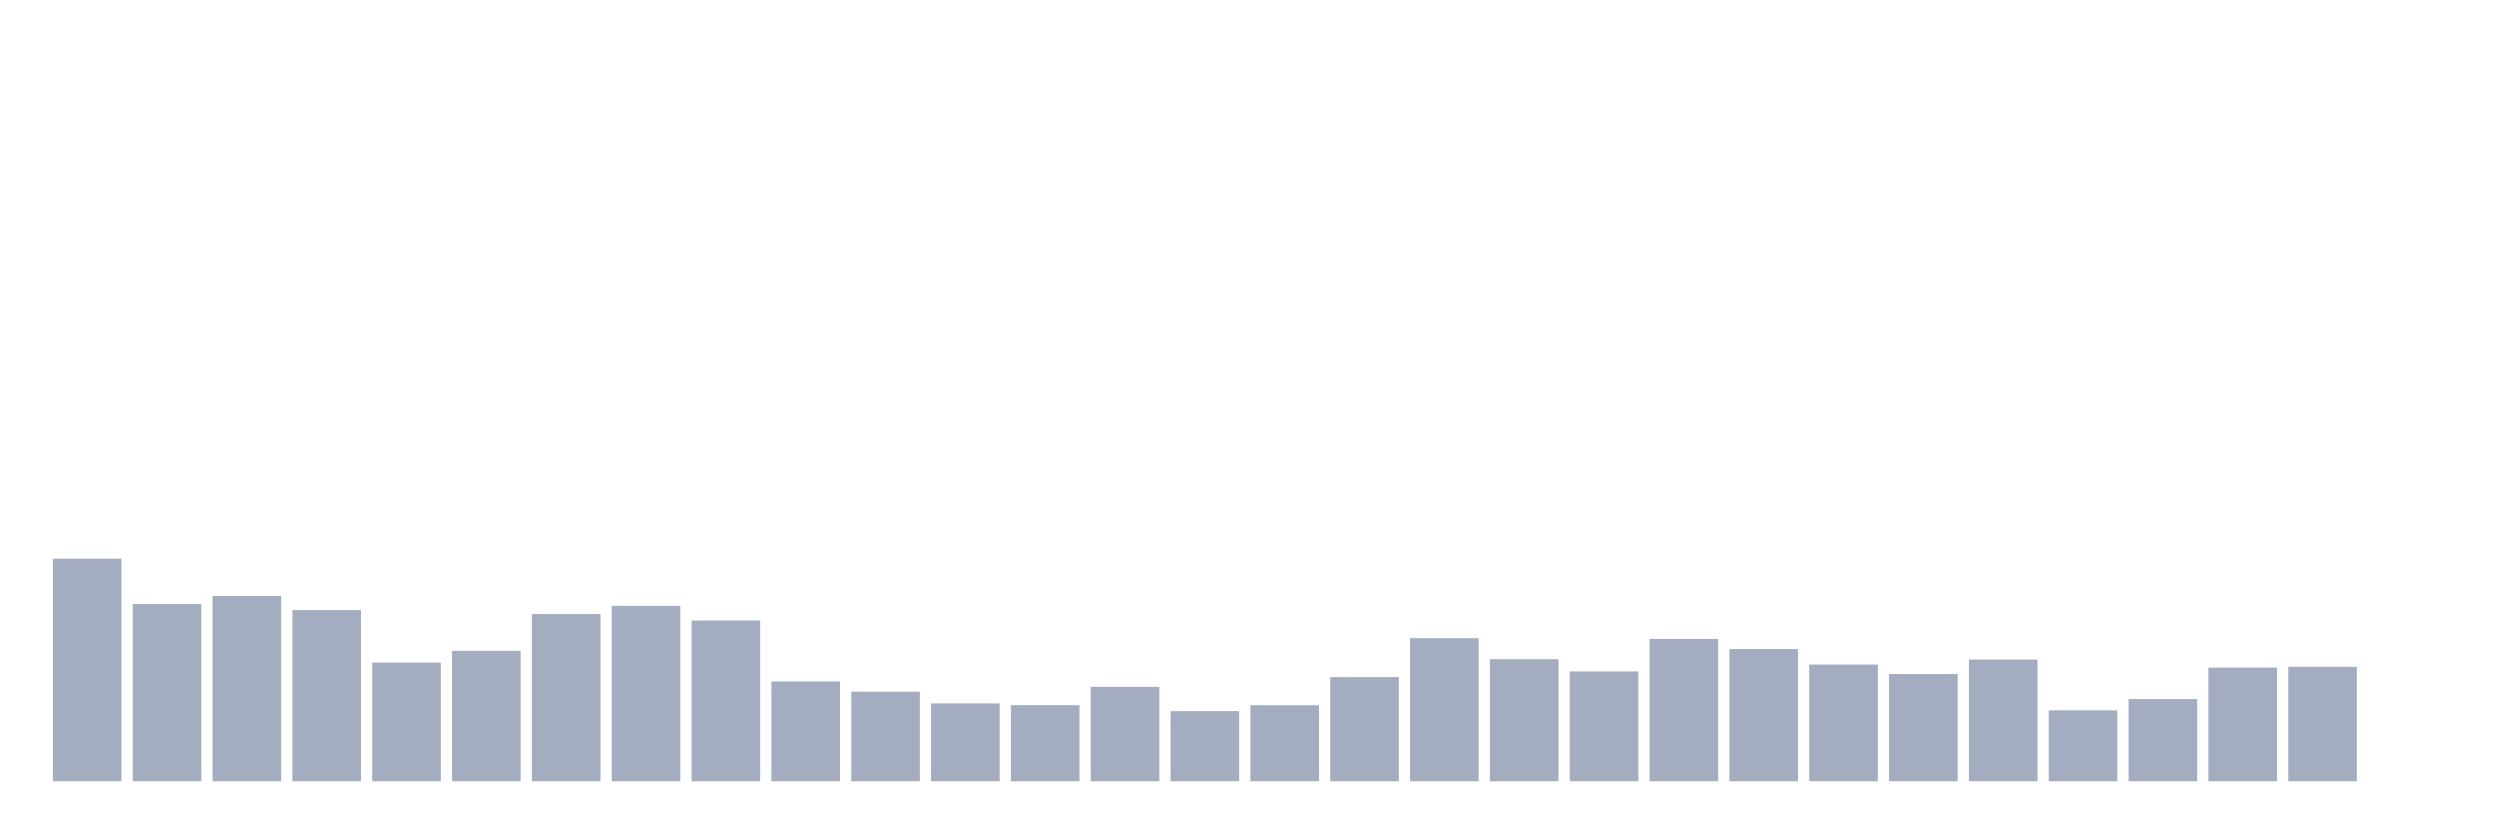
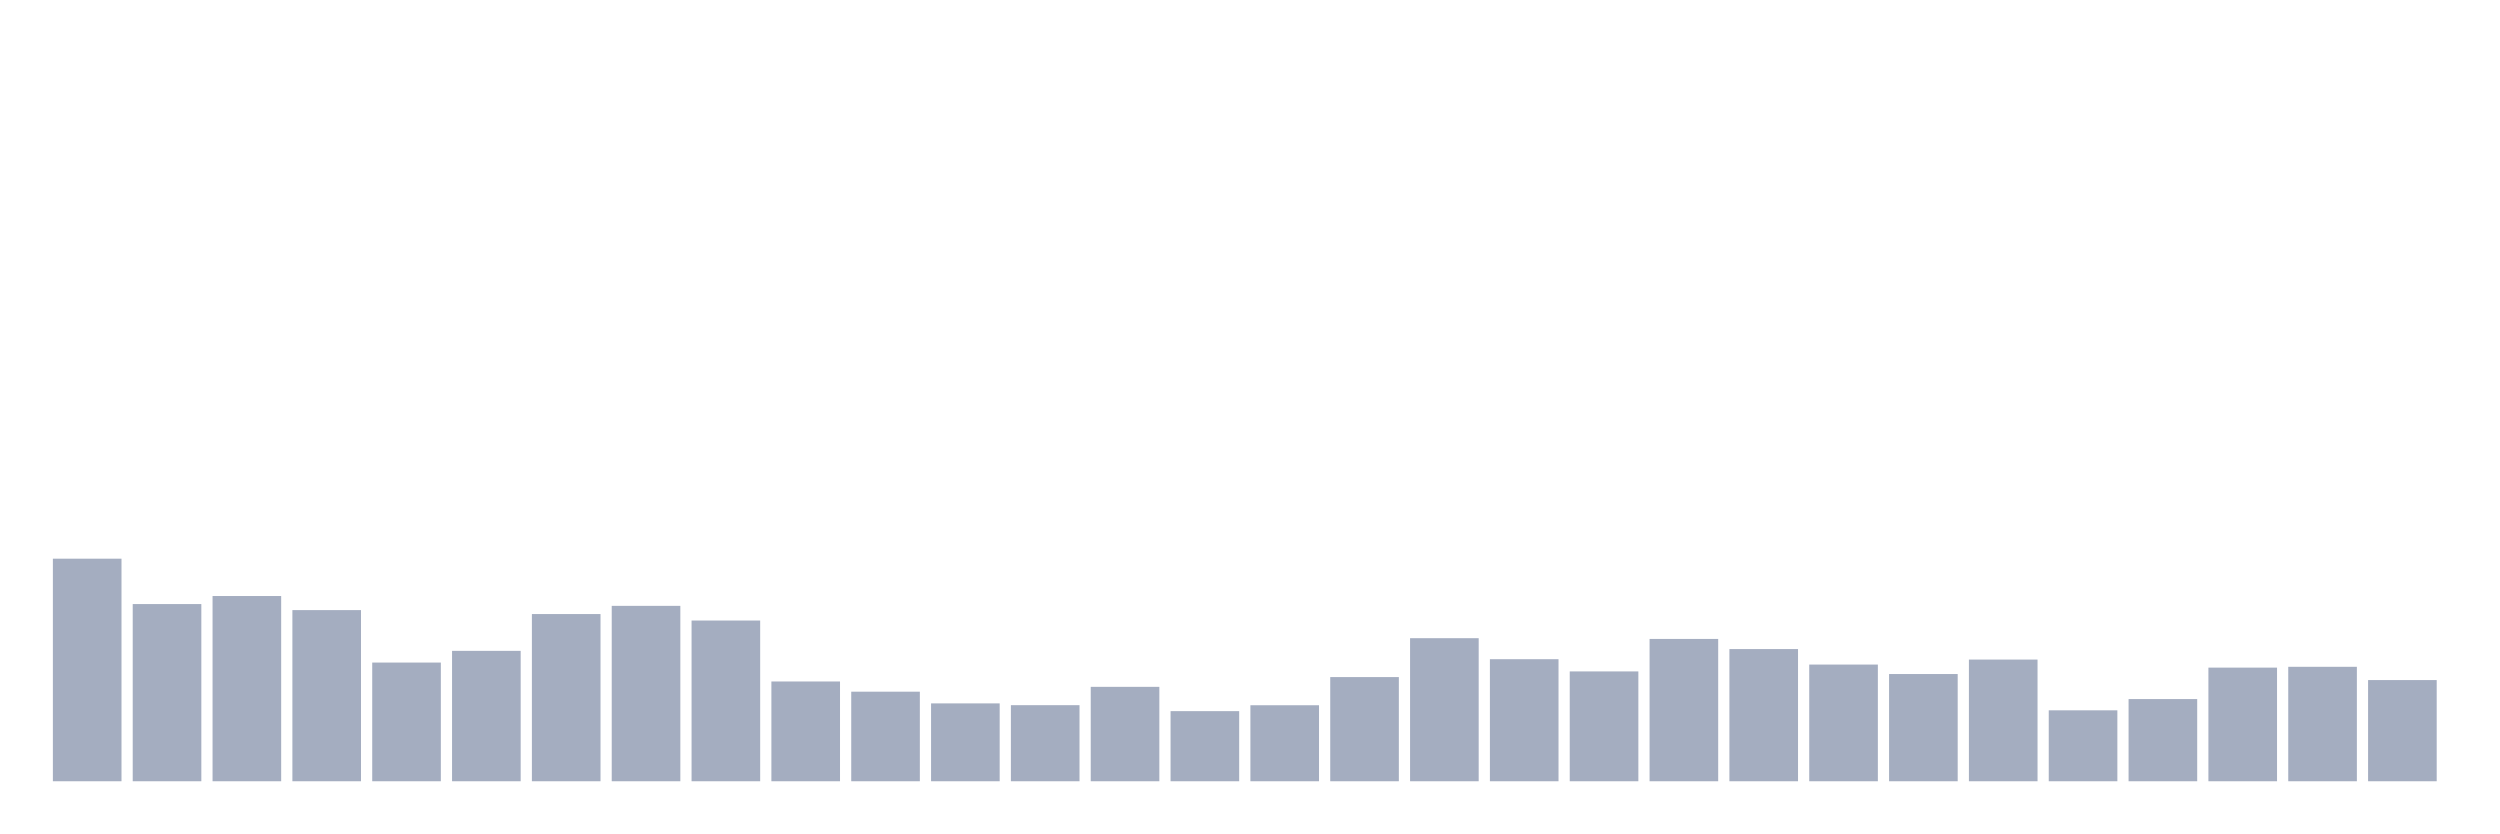
<svg xmlns="http://www.w3.org/2000/svg" viewBox="0 0 480 160">
  <g transform="translate(10,10)">
    <rect class="bar" x="0.153" width="13.175" y="97.268" height="42.732" fill="rgb(164,173,192)" />
    <rect class="bar" x="15.482" width="13.175" y="105.98" height="34.02" fill="rgb(164,173,192)" />
    <rect class="bar" x="30.81" width="13.175" y="104.435" height="35.565" fill="rgb(164,173,192)" />
    <rect class="bar" x="46.138" width="13.175" y="107.139" height="32.861" fill="rgb(164,173,192)" />
    <rect class="bar" x="61.466" width="13.175" y="117.211" height="22.789" fill="rgb(164,173,192)" />
    <rect class="bar" x="76.794" width="13.175" y="114.965" height="25.035" fill="rgb(164,173,192)" />
    <rect class="bar" x="92.123" width="13.175" y="107.897" height="32.103" fill="rgb(164,173,192)" />
    <rect class="bar" x="107.451" width="13.175" y="106.324" height="33.676" fill="rgb(164,173,192)" />
    <rect class="bar" x="122.779" width="13.175" y="109.142" height="30.858" fill="rgb(164,173,192)" />
    <rect class="bar" x="138.107" width="13.175" y="120.844" height="19.156" fill="rgb(164,173,192)" />
    <rect class="bar" x="153.436" width="13.175" y="122.804" height="17.196" fill="rgb(164,173,192)" />
    <rect class="bar" x="168.764" width="13.175" y="125.05" height="14.95" fill="rgb(164,173,192)" />
    <rect class="bar" x="184.092" width="13.175" y="125.394" height="14.606" fill="rgb(164,173,192)" />
    <rect class="bar" x="199.42" width="13.175" y="121.874" height="18.126" fill="rgb(164,173,192)" />
    <rect class="bar" x="214.748" width="13.175" y="126.538" height="13.462" fill="rgb(164,173,192)" />
    <rect class="bar" x="230.077" width="13.175" y="125.408" height="14.592" fill="rgb(164,173,192)" />
    <rect class="bar" x="245.405" width="13.175" y="120" height="20" fill="rgb(164,173,192)" />
    <rect class="bar" x="260.733" width="13.175" y="112.533" height="27.467" fill="rgb(164,173,192)" />
    <rect class="bar" x="276.061" width="13.175" y="116.567" height="23.433" fill="rgb(164,173,192)" />
    <rect class="bar" x="291.39" width="13.175" y="118.913" height="21.087" fill="rgb(164,173,192)" />
    <rect class="bar" x="306.718" width="13.175" y="112.676" height="27.324" fill="rgb(164,173,192)" />
    <rect class="bar" x="322.046" width="13.175" y="114.621" height="25.379" fill="rgb(164,173,192)" />
    <rect class="bar" x="337.374" width="13.175" y="117.597" height="22.403" fill="rgb(164,173,192)" />
    <rect class="bar" x="352.702" width="13.175" y="119.414" height="20.586" fill="rgb(164,173,192)" />
    <rect class="bar" x="368.031" width="13.175" y="116.638" height="23.362" fill="rgb(164,173,192)" />
    <rect class="bar" x="383.359" width="13.175" y="126.381" height="13.619" fill="rgb(164,173,192)" />
    <rect class="bar" x="398.687" width="13.175" y="124.221" height="15.779" fill="rgb(164,173,192)" />
    <rect class="bar" x="414.015" width="13.175" y="118.183" height="21.817" fill="rgb(164,173,192)" />
    <rect class="bar" x="429.344" width="13.175" y="118.026" height="21.974" fill="rgb(164,173,192)" />
-     <rect class="bar" x="444.672" width="13.175" y="140" height="0" fill="rgb(164,173,192)" />
+     <rect class="bar" x="444.672" width="13.175" y="120.573" height="19.427" fill="rgb(164,173,192)" />
  </g>
</svg>
